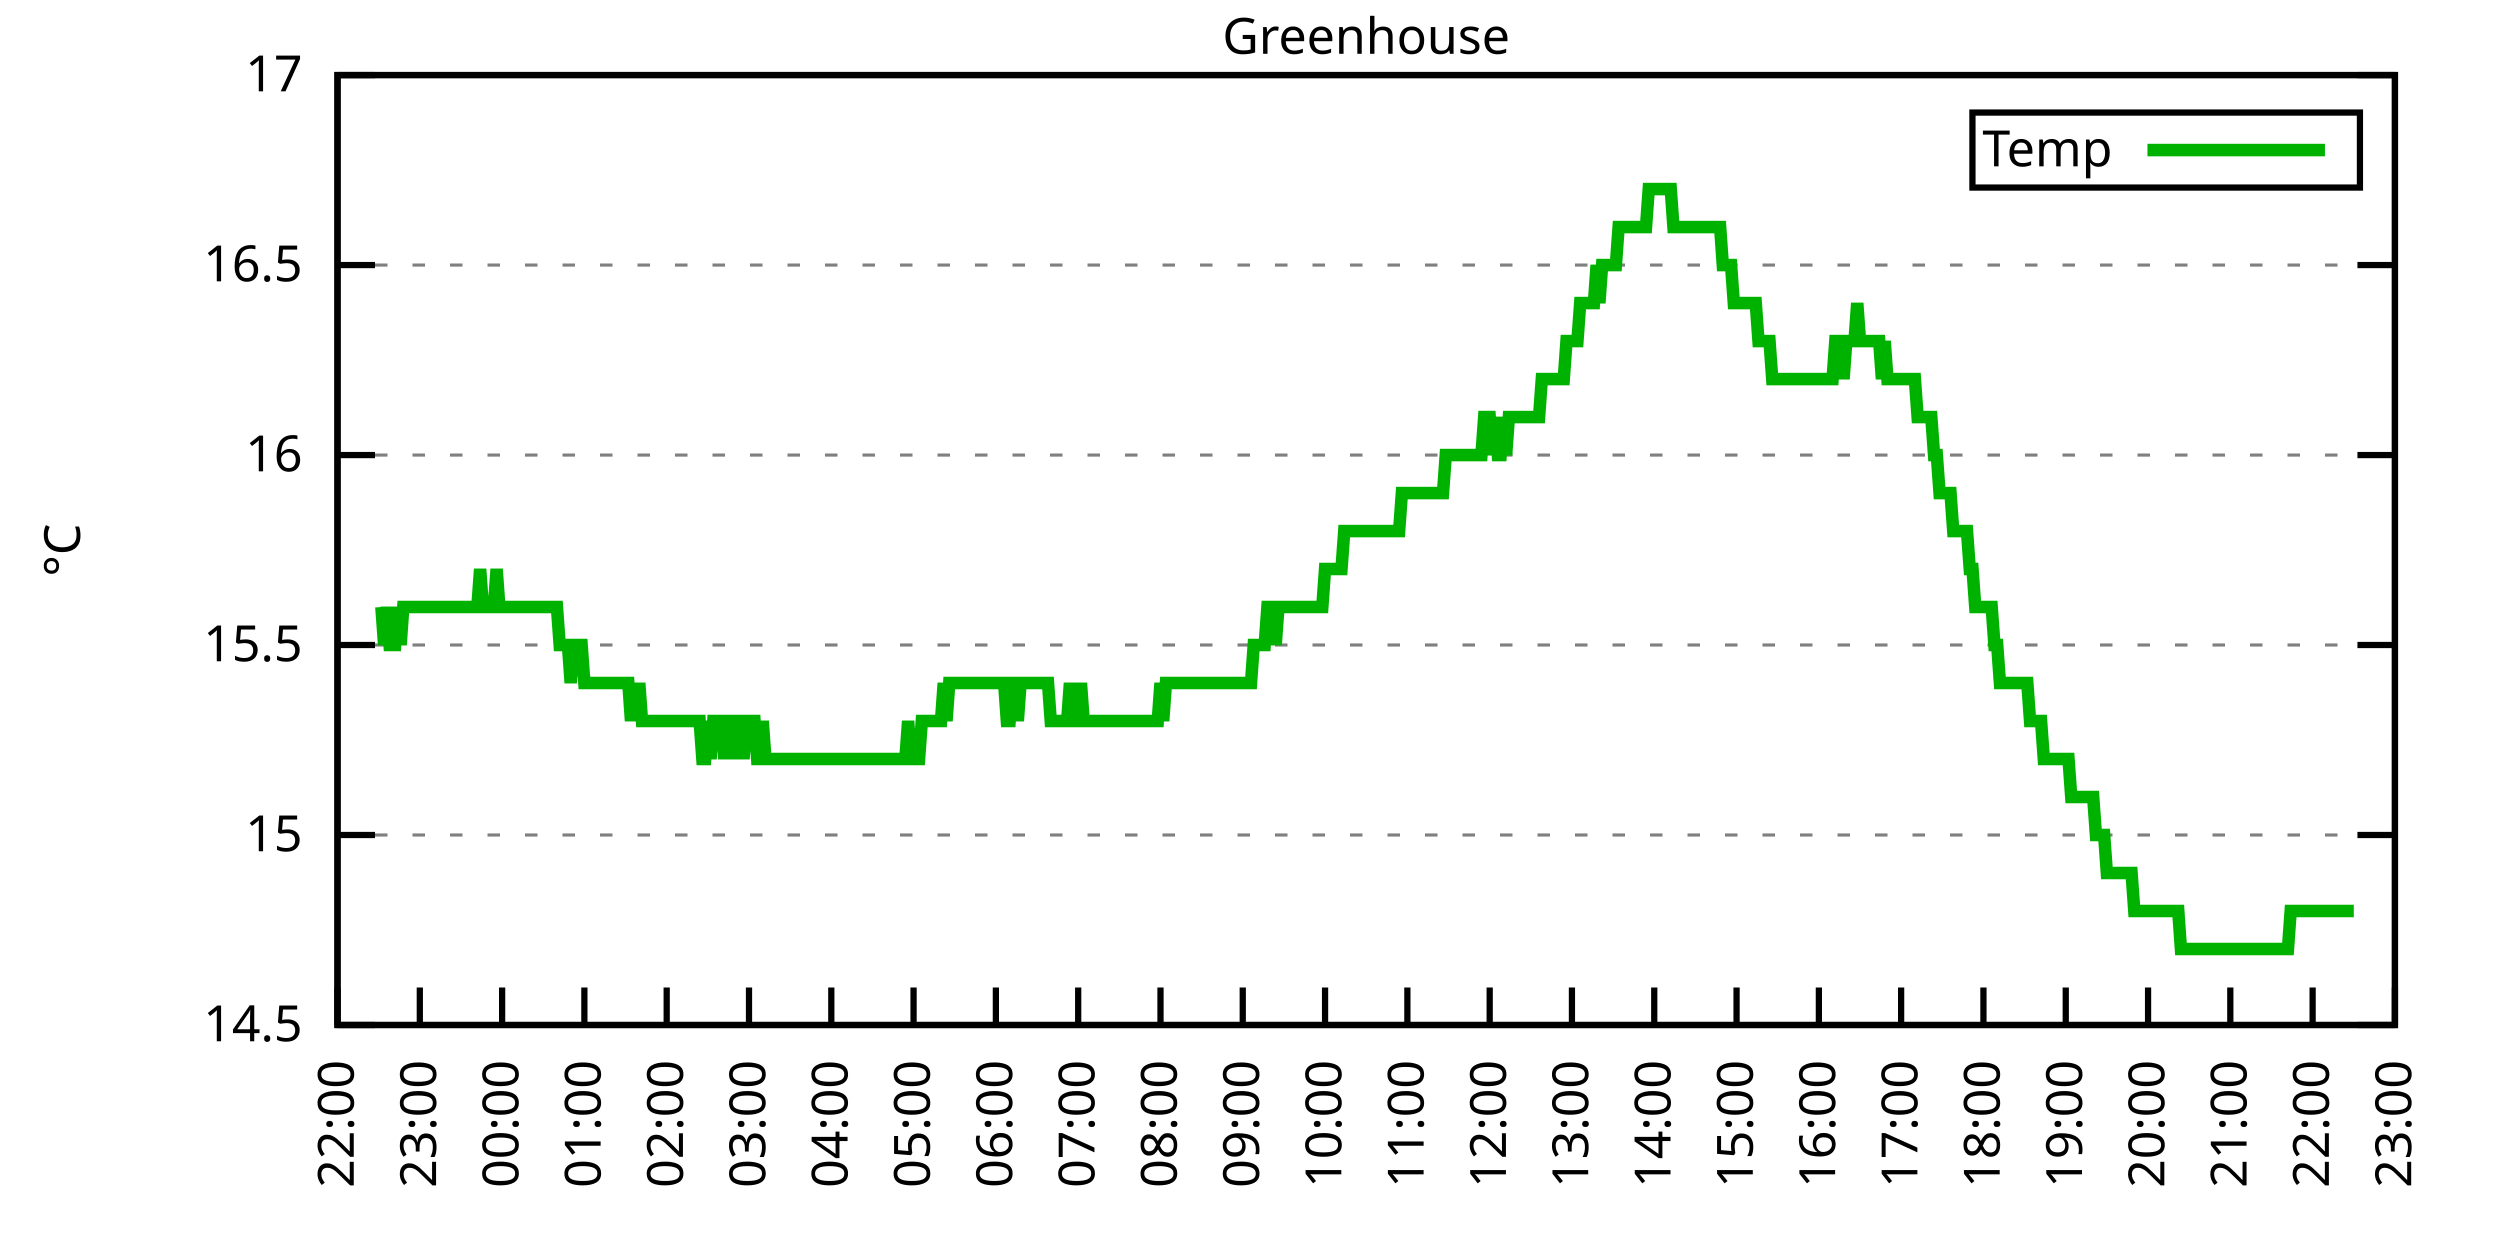
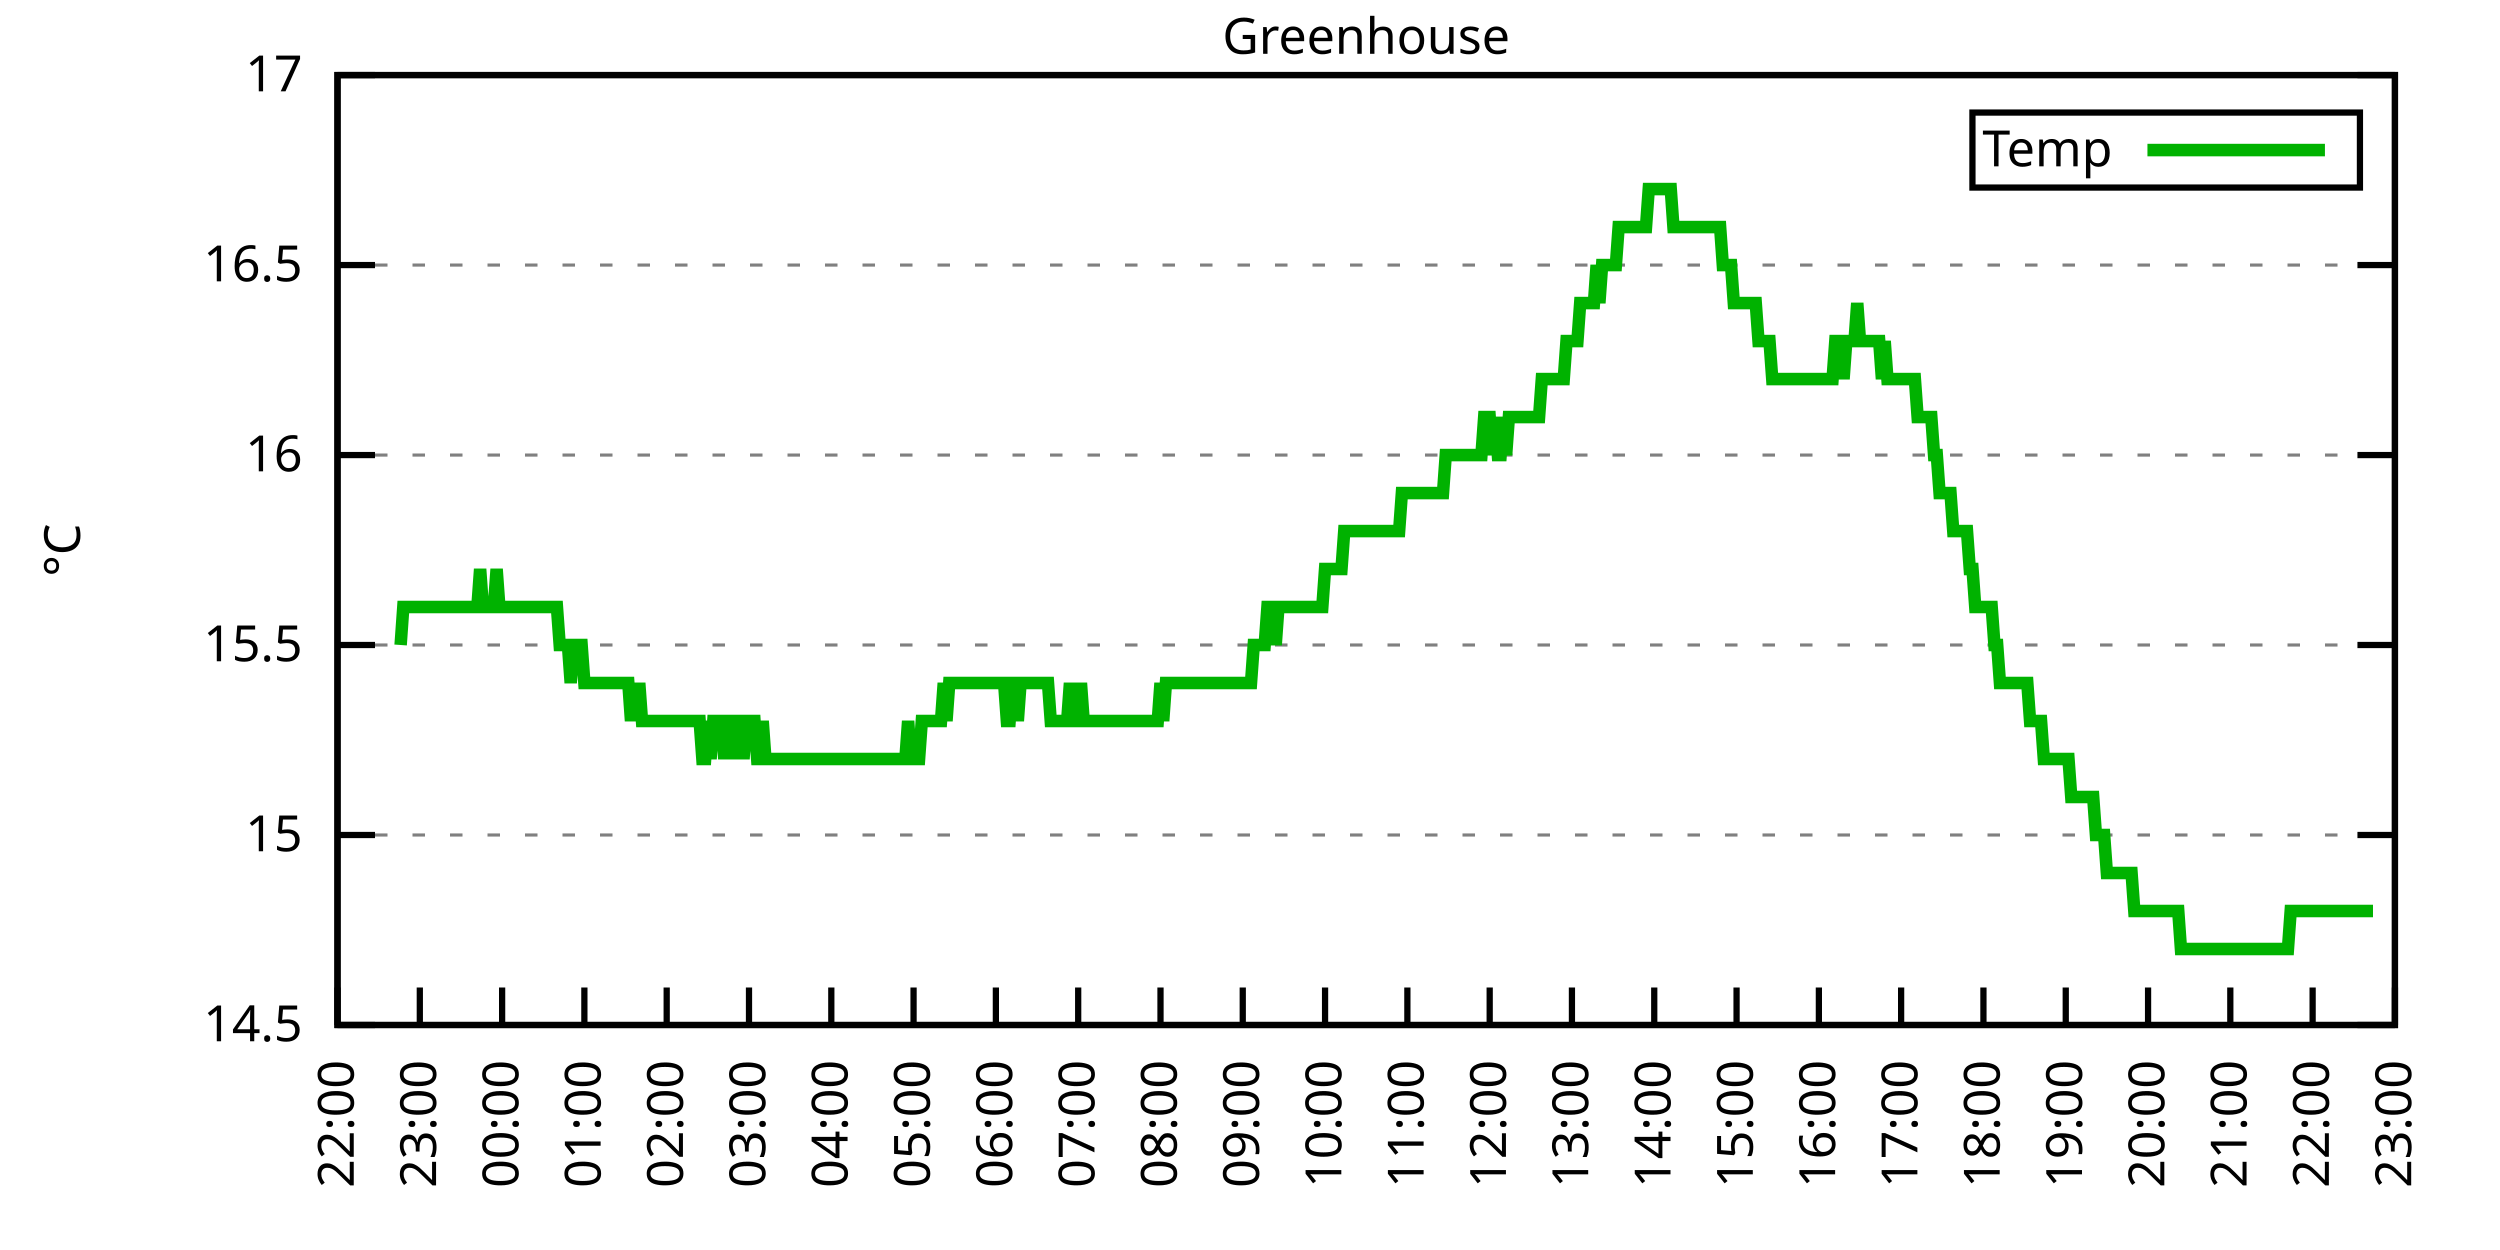
<svg xmlns="http://www.w3.org/2000/svg" xmlns:xlink="http://www.w3.org/1999/xlink" width="400" height="200" viewBox="0 0 400 200">
  <g id="gnuplot_canvas">
    <rect x="0" y="0" width="400" height="200" fill="none" />
    <defs>
      <circle id="gpDot" r="0.5" stroke-width="0.5" stroke="currentColor" />
      <path id="gpPt0" stroke-width="0.333" stroke="currentColor" d="M-1,0 h2 M0,-1 v2" />
      <path id="gpPt1" stroke-width="0.333" stroke="currentColor" d="M-1,-1 L1,1 M1,-1 L-1,1" />
      <path id="gpPt2" stroke-width="0.333" stroke="currentColor" d="M-1,0 L1,0 M0,-1 L0,1 M-1,-1 L1,1 M-1,1 L1,-1" />
      <rect id="gpPt3" stroke-width="0.333" stroke="currentColor" x="-1" y="-1" width="2" height="2" />
      <rect id="gpPt4" stroke-width="0.333" stroke="currentColor" fill="currentColor" x="-1" y="-1" width="2" height="2" />
      <circle id="gpPt5" stroke-width="0.333" stroke="currentColor" cx="0" cy="0" r="1" />
      <use xlink:href="#gpPt5" id="gpPt6" fill="currentColor" stroke="none" />
      <path id="gpPt7" stroke-width="0.333" stroke="currentColor" d="M0,-1.33 L-1.33,0.67 L1.33,0.67 z" />
      <use xlink:href="#gpPt7" id="gpPt8" fill="currentColor" stroke="none" />
      <use xlink:href="#gpPt7" id="gpPt9" stroke="currentColor" transform="rotate(180)" />
      <use xlink:href="#gpPt9" id="gpPt10" fill="currentColor" stroke="none" />
      <use xlink:href="#gpPt3" id="gpPt11" stroke="currentColor" transform="rotate(45)" />
      <use xlink:href="#gpPt11" id="gpPt12" fill="currentColor" stroke="none" />
      <path id="gpPt13" stroke-width="0.333" stroke="currentColor" d="M0,1.330 L1.265,0.411 L0.782,-1.067 L-0.782,-1.076 L-1.265,0.411 z" />
      <use xlink:href="#gpPt13" id="gpPt14" fill="currentColor" stroke="none" />
      <filter id="textbox" filterUnits="objectBoundingBox" x="0" y="0" height="1" width="1">
        <feFlood flood-color="white" flood-opacity="1" result="bgnd" />
        <feComposite in="SourceGraphic" in2="bgnd" operator="atop" />
      </filter>
      <filter id="greybox" filterUnits="objectBoundingBox" x="0" y="0" height="1" width="1">
        <feFlood flood-color="lightgrey" flood-opacity="1" result="grey" />
        <feComposite in="SourceGraphic" in2="grey" operator="atop" />
      </filter>
    </defs>
    <g fill="none" color="white" stroke="currentColor" stroke-width="1.00" stroke-linecap="butt" stroke-linejoin="miter">
</g>
    <g fill="none" color="black" stroke="currentColor" stroke-width="1.00" stroke-linecap="butt" stroke-linejoin="miter">
      <g stroke="none" shape-rendering="crispEdges">
        <polygon fill="rgb(255, 255, 255)" points="54.00,164.00 383.18,164.00 383.18,12.02 54.00,12.02 " />
      </g>
    </g>
    <g fill="none" color="black" stroke="currentColor" stroke-width="1.00" stroke-linecap="butt" stroke-linejoin="miter">
</g>
    <g fill="none" color="black" stroke="black" stroke-width="0.50" stroke-linecap="butt" stroke-linejoin="miter">
</g>
    <g fill="none" color="gray" stroke="currentColor" stroke-width="0.50" stroke-linecap="butt" stroke-linejoin="miter">
      <path stroke="gray" stroke-dasharray="2,4" class="gridline" d="M54.00,164.00 L383.19,164.00  " />
    </g>
    <g fill="none" color="gray" stroke="gray" stroke-width="1.00" stroke-linecap="butt" stroke-linejoin="miter">
</g>
    <g fill="none" color="black" stroke="currentColor" stroke-width="1.00" stroke-linecap="butt" stroke-linejoin="miter">
      <path stroke="black" d="M54.00,164.00 L60.00,164.00 M383.19,164.00 L377.19,164.00  " />
      <g transform="translate(48.40,166.60)" stroke="none" fill="black" font-family="Sans" font-size="8.00" text-anchor="end">
        <text>
          <tspan font-family="Sans"> 14.5</tspan>
        </text>
      </g>
    </g>
    <g fill="none" color="black" stroke="currentColor" stroke-width="1.00" stroke-linecap="butt" stroke-linejoin="miter">
</g>
    <g fill="none" color="black" stroke="black" stroke-width="0.50" stroke-linecap="butt" stroke-linejoin="miter">
</g>
    <g fill="none" color="gray" stroke="currentColor" stroke-width="0.50" stroke-linecap="butt" stroke-linejoin="miter">
      <path stroke="gray" stroke-dasharray="2,4" class="gridline" d="M54.00,133.60 L383.19,133.60  " />
    </g>
    <g fill="none" color="gray" stroke="gray" stroke-width="1.00" stroke-linecap="butt" stroke-linejoin="miter">
</g>
    <g fill="none" color="black" stroke="currentColor" stroke-width="1.00" stroke-linecap="butt" stroke-linejoin="miter">
      <path stroke="black" d="M54.00,133.60 L60.00,133.60 M383.19,133.60 L377.19,133.60  " />
      <g transform="translate(48.40,136.20)" stroke="none" fill="black" font-family="Sans" font-size="8.00" text-anchor="end">
        <text>
          <tspan font-family="Sans"> 15</tspan>
        </text>
      </g>
    </g>
    <g fill="none" color="black" stroke="currentColor" stroke-width="1.00" stroke-linecap="butt" stroke-linejoin="miter">
</g>
    <g fill="none" color="black" stroke="black" stroke-width="0.50" stroke-linecap="butt" stroke-linejoin="miter">
</g>
    <g fill="none" color="gray" stroke="currentColor" stroke-width="0.50" stroke-linecap="butt" stroke-linejoin="miter">
      <path stroke="gray" stroke-dasharray="2,4" class="gridline" d="M54.00,103.20 L383.19,103.20  " />
    </g>
    <g fill="none" color="gray" stroke="gray" stroke-width="1.00" stroke-linecap="butt" stroke-linejoin="miter">
</g>
    <g fill="none" color="black" stroke="currentColor" stroke-width="1.00" stroke-linecap="butt" stroke-linejoin="miter">
      <path stroke="black" d="M54.00,103.20 L60.00,103.20 M383.19,103.20 L377.19,103.20  " />
      <g transform="translate(48.40,105.80)" stroke="none" fill="black" font-family="Sans" font-size="8.00" text-anchor="end">
        <text>
          <tspan font-family="Sans"> 15.5</tspan>
        </text>
      </g>
    </g>
    <g fill="none" color="black" stroke="currentColor" stroke-width="1.00" stroke-linecap="butt" stroke-linejoin="miter">
</g>
    <g fill="none" color="black" stroke="black" stroke-width="0.50" stroke-linecap="butt" stroke-linejoin="miter">
</g>
    <g fill="none" color="gray" stroke="currentColor" stroke-width="0.50" stroke-linecap="butt" stroke-linejoin="miter">
      <path stroke="gray" stroke-dasharray="2,4" class="gridline" d="M54.00,72.81 L383.19,72.81  " />
    </g>
    <g fill="none" color="gray" stroke="gray" stroke-width="1.00" stroke-linecap="butt" stroke-linejoin="miter">
</g>
    <g fill="none" color="black" stroke="currentColor" stroke-width="1.00" stroke-linecap="butt" stroke-linejoin="miter">
      <path stroke="black" d="M54.00,72.81 L60.00,72.81 M383.19,72.81 L377.19,72.81  " />
      <g transform="translate(48.40,75.41)" stroke="none" fill="black" font-family="Sans" font-size="8.00" text-anchor="end">
        <text>
          <tspan font-family="Sans"> 16</tspan>
        </text>
      </g>
    </g>
    <g fill="none" color="black" stroke="currentColor" stroke-width="1.00" stroke-linecap="butt" stroke-linejoin="miter">
</g>
    <g fill="none" color="black" stroke="black" stroke-width="0.50" stroke-linecap="butt" stroke-linejoin="miter">
</g>
    <g fill="none" color="gray" stroke="currentColor" stroke-width="0.50" stroke-linecap="butt" stroke-linejoin="miter">
      <path stroke="gray" stroke-dasharray="2,4" class="gridline" d="M54.00,42.41 L383.19,42.41  " />
    </g>
    <g fill="none" color="gray" stroke="gray" stroke-width="1.00" stroke-linecap="butt" stroke-linejoin="miter">
</g>
    <g fill="none" color="black" stroke="currentColor" stroke-width="1.00" stroke-linecap="butt" stroke-linejoin="miter">
      <path stroke="black" d="M54.00,42.41 L60.00,42.41 M383.19,42.41 L377.19,42.41  " />
      <g transform="translate(48.40,45.01)" stroke="none" fill="black" font-family="Sans" font-size="8.00" text-anchor="end">
        <text>
          <tspan font-family="Sans"> 16.5</tspan>
        </text>
      </g>
    </g>
    <g fill="none" color="black" stroke="currentColor" stroke-width="1.00" stroke-linecap="butt" stroke-linejoin="miter">
</g>
    <g fill="none" color="black" stroke="black" stroke-width="0.50" stroke-linecap="butt" stroke-linejoin="miter">
</g>
    <g fill="none" color="gray" stroke="currentColor" stroke-width="0.50" stroke-linecap="butt" stroke-linejoin="miter">
      <path stroke="gray" stroke-dasharray="2,4" class="gridline" d="M54.00,12.01 L383.19,12.01  " />
    </g>
    <g fill="none" color="gray" stroke="gray" stroke-width="1.00" stroke-linecap="butt" stroke-linejoin="miter">
</g>
    <g fill="none" color="black" stroke="currentColor" stroke-width="1.00" stroke-linecap="butt" stroke-linejoin="miter">
      <path stroke="black" d="M54.00,12.01 L60.00,12.01 M383.19,12.01 L377.19,12.01  " />
      <g transform="translate(48.40,14.61)" stroke="none" fill="black" font-family="Sans" font-size="8.00" text-anchor="end">
        <text>
          <tspan font-family="Sans"> 17</tspan>
        </text>
      </g>
    </g>
    <g fill="none" color="black" stroke="currentColor" stroke-width="1.00" stroke-linecap="butt" stroke-linejoin="miter">
      <path stroke="black" d="M54.00,164.00 L54.00,158.00  " />
      <g transform="translate(56.60,169.60) rotate(270.00)" stroke="none" fill="black" font-family="Sans" font-size="8.00" text-anchor="end">
        <text>
          <tspan font-family="Sans">22:00</tspan>
        </text>
      </g>
    </g>
    <g fill="none" color="black" stroke="currentColor" stroke-width="1.00" stroke-linecap="butt" stroke-linejoin="miter">
      <path stroke="black" d="M67.17,164.00 L67.17,158.00  " />
      <g transform="translate(69.77,169.60) rotate(270.00)" stroke="none" fill="black" font-family="Sans" font-size="8.00" text-anchor="end">
        <text>
          <tspan font-family="Sans">23:00</tspan>
        </text>
      </g>
    </g>
    <g fill="none" color="black" stroke="currentColor" stroke-width="1.00" stroke-linecap="butt" stroke-linejoin="miter">
      <path stroke="black" d="M80.34,164.00 L80.34,158.00  " />
      <g transform="translate(82.94,169.60) rotate(270.00)" stroke="none" fill="black" font-family="Sans" font-size="8.00" text-anchor="end">
        <text>
          <tspan font-family="Sans">00:00</tspan>
        </text>
      </g>
    </g>
    <g fill="none" color="black" stroke="currentColor" stroke-width="1.00" stroke-linecap="butt" stroke-linejoin="miter">
      <path stroke="black" d="M93.50,164.00 L93.50,158.00  " />
      <g transform="translate(96.10,169.60) rotate(270.00)" stroke="none" fill="black" font-family="Sans" font-size="8.00" text-anchor="end">
        <text>
          <tspan font-family="Sans">01:00</tspan>
        </text>
      </g>
    </g>
    <g fill="none" color="black" stroke="currentColor" stroke-width="1.00" stroke-linecap="butt" stroke-linejoin="miter">
      <path stroke="black" d="M106.67,164.00 L106.67,158.00  " />
      <g transform="translate(109.27,169.60) rotate(270.00)" stroke="none" fill="black" font-family="Sans" font-size="8.00" text-anchor="end">
        <text>
          <tspan font-family="Sans">02:00</tspan>
        </text>
      </g>
    </g>
    <g fill="none" color="black" stroke="currentColor" stroke-width="1.00" stroke-linecap="butt" stroke-linejoin="miter">
      <path stroke="black" d="M119.84,164.00 L119.84,158.00  " />
      <g transform="translate(122.44,169.60) rotate(270.00)" stroke="none" fill="black" font-family="Sans" font-size="8.00" text-anchor="end">
        <text>
          <tspan font-family="Sans">03:00</tspan>
        </text>
      </g>
    </g>
    <g fill="none" color="black" stroke="currentColor" stroke-width="1.00" stroke-linecap="butt" stroke-linejoin="miter">
      <path stroke="black" d="M133.01,164.00 L133.01,158.00  " />
      <g transform="translate(135.61,169.60) rotate(270.00)" stroke="none" fill="black" font-family="Sans" font-size="8.00" text-anchor="end">
        <text>
          <tspan font-family="Sans">04:00</tspan>
        </text>
      </g>
    </g>
    <g fill="none" color="black" stroke="currentColor" stroke-width="1.00" stroke-linecap="butt" stroke-linejoin="miter">
      <path stroke="black" d="M146.17,164.00 L146.17,158.00  " />
      <g transform="translate(148.77,169.60) rotate(270.00)" stroke="none" fill="black" font-family="Sans" font-size="8.00" text-anchor="end">
        <text>
          <tspan font-family="Sans">05:00</tspan>
        </text>
      </g>
    </g>
    <g fill="none" color="black" stroke="currentColor" stroke-width="1.00" stroke-linecap="butt" stroke-linejoin="miter">
      <path stroke="black" d="M159.34,164.00 L159.34,158.00  " />
      <g transform="translate(161.94,169.60) rotate(270.00)" stroke="none" fill="black" font-family="Sans" font-size="8.00" text-anchor="end">
        <text>
          <tspan font-family="Sans">06:00</tspan>
        </text>
      </g>
    </g>
    <g fill="none" color="black" stroke="currentColor" stroke-width="1.00" stroke-linecap="butt" stroke-linejoin="miter">
      <path stroke="black" d="M172.51,164.00 L172.51,158.00  " />
      <g transform="translate(175.11,169.60) rotate(270.00)" stroke="none" fill="black" font-family="Sans" font-size="8.00" text-anchor="end">
        <text>
          <tspan font-family="Sans">07:00</tspan>
        </text>
      </g>
    </g>
    <g fill="none" color="black" stroke="currentColor" stroke-width="1.00" stroke-linecap="butt" stroke-linejoin="miter">
      <path stroke="black" d="M185.68,164.00 L185.68,158.00  " />
      <g transform="translate(188.28,169.60) rotate(270.00)" stroke="none" fill="black" font-family="Sans" font-size="8.00" text-anchor="end">
        <text>
          <tspan font-family="Sans">08:00</tspan>
        </text>
      </g>
    </g>
    <g fill="none" color="black" stroke="currentColor" stroke-width="1.00" stroke-linecap="butt" stroke-linejoin="miter">
      <path stroke="black" d="M198.84,164.00 L198.84,158.00  " />
      <g transform="translate(201.44,169.60) rotate(270.00)" stroke="none" fill="black" font-family="Sans" font-size="8.00" text-anchor="end">
        <text>
          <tspan font-family="Sans">09:00</tspan>
        </text>
      </g>
    </g>
    <g fill="none" color="black" stroke="currentColor" stroke-width="1.00" stroke-linecap="butt" stroke-linejoin="miter">
      <path stroke="black" d="M212.01,164.00 L212.01,158.00  " />
      <g transform="translate(214.61,169.60) rotate(270.00)" stroke="none" fill="black" font-family="Sans" font-size="8.00" text-anchor="end">
        <text>
          <tspan font-family="Sans">10:00</tspan>
        </text>
      </g>
    </g>
    <g fill="none" color="black" stroke="currentColor" stroke-width="1.00" stroke-linecap="butt" stroke-linejoin="miter">
      <path stroke="black" d="M225.18,164.00 L225.18,158.00  " />
      <g transform="translate(227.78,169.60) rotate(270.00)" stroke="none" fill="black" font-family="Sans" font-size="8.00" text-anchor="end">
        <text>
          <tspan font-family="Sans">11:00</tspan>
        </text>
      </g>
    </g>
    <g fill="none" color="black" stroke="currentColor" stroke-width="1.00" stroke-linecap="butt" stroke-linejoin="miter">
      <path stroke="black" d="M238.35,164.00 L238.35,158.00  " />
      <g transform="translate(240.95,169.60) rotate(270.00)" stroke="none" fill="black" font-family="Sans" font-size="8.00" text-anchor="end">
        <text>
          <tspan font-family="Sans">12:00</tspan>
        </text>
      </g>
    </g>
    <g fill="none" color="black" stroke="currentColor" stroke-width="1.00" stroke-linecap="butt" stroke-linejoin="miter">
      <path stroke="black" d="M251.51,164.00 L251.51,158.00  " />
      <g transform="translate(254.11,169.60) rotate(270.00)" stroke="none" fill="black" font-family="Sans" font-size="8.00" text-anchor="end">
        <text>
          <tspan font-family="Sans">13:00</tspan>
        </text>
      </g>
    </g>
    <g fill="none" color="black" stroke="currentColor" stroke-width="1.00" stroke-linecap="butt" stroke-linejoin="miter">
      <path stroke="black" d="M264.68,164.00 L264.68,158.00  " />
      <g transform="translate(267.28,169.60) rotate(270.00)" stroke="none" fill="black" font-family="Sans" font-size="8.00" text-anchor="end">
        <text>
          <tspan font-family="Sans">14:00</tspan>
        </text>
      </g>
    </g>
    <g fill="none" color="black" stroke="currentColor" stroke-width="1.00" stroke-linecap="butt" stroke-linejoin="miter">
      <path stroke="black" d="M277.85,164.00 L277.85,158.00  " />
      <g transform="translate(280.45,169.60) rotate(270.00)" stroke="none" fill="black" font-family="Sans" font-size="8.00" text-anchor="end">
        <text>
          <tspan font-family="Sans">15:00</tspan>
        </text>
      </g>
    </g>
    <g fill="none" color="black" stroke="currentColor" stroke-width="1.00" stroke-linecap="butt" stroke-linejoin="miter">
      <path stroke="black" d="M291.02,164.00 L291.02,158.00  " />
      <g transform="translate(293.62,169.60) rotate(270.00)" stroke="none" fill="black" font-family="Sans" font-size="8.00" text-anchor="end">
        <text>
          <tspan font-family="Sans">16:00</tspan>
        </text>
      </g>
    </g>
    <g fill="none" color="black" stroke="currentColor" stroke-width="1.00" stroke-linecap="butt" stroke-linejoin="miter">
      <path stroke="black" d="M304.18,164.00 L304.18,158.00  " />
      <g transform="translate(306.78,169.60) rotate(270.00)" stroke="none" fill="black" font-family="Sans" font-size="8.00" text-anchor="end">
        <text>
          <tspan font-family="Sans">17:00</tspan>
        </text>
      </g>
    </g>
    <g fill="none" color="black" stroke="currentColor" stroke-width="1.00" stroke-linecap="butt" stroke-linejoin="miter">
      <path stroke="black" d="M317.35,164.00 L317.35,158.00  " />
      <g transform="translate(319.95,169.60) rotate(270.00)" stroke="none" fill="black" font-family="Sans" font-size="8.00" text-anchor="end">
        <text>
          <tspan font-family="Sans">18:00</tspan>
        </text>
      </g>
    </g>
    <g fill="none" color="black" stroke="currentColor" stroke-width="1.00" stroke-linecap="butt" stroke-linejoin="miter">
      <path stroke="black" d="M330.52,164.00 L330.52,158.00  " />
      <g transform="translate(333.12,169.60) rotate(270.00)" stroke="none" fill="black" font-family="Sans" font-size="8.00" text-anchor="end">
        <text>
          <tspan font-family="Sans">19:00</tspan>
        </text>
      </g>
    </g>
    <g fill="none" color="black" stroke="currentColor" stroke-width="1.00" stroke-linecap="butt" stroke-linejoin="miter">
      <path stroke="black" d="M343.69,164.00 L343.69,158.00  " />
      <g transform="translate(346.29,169.60) rotate(270.00)" stroke="none" fill="black" font-family="Sans" font-size="8.00" text-anchor="end">
        <text>
          <tspan font-family="Sans">20:00</tspan>
        </text>
      </g>
    </g>
    <g fill="none" color="black" stroke="currentColor" stroke-width="1.00" stroke-linecap="butt" stroke-linejoin="miter">
      <path stroke="black" d="M356.85,164.00 L356.85,158.00  " />
      <g transform="translate(359.45,169.60) rotate(270.00)" stroke="none" fill="black" font-family="Sans" font-size="8.00" text-anchor="end">
        <text>
          <tspan font-family="Sans">21:00</tspan>
        </text>
      </g>
    </g>
    <g fill="none" color="black" stroke="currentColor" stroke-width="1.00" stroke-linecap="butt" stroke-linejoin="miter">
      <path stroke="black" d="M370.02,164.00 L370.02,158.00  " />
      <g transform="translate(372.62,169.60) rotate(270.00)" stroke="none" fill="black" font-family="Sans" font-size="8.00" text-anchor="end">
        <text>
          <tspan font-family="Sans">22:00</tspan>
        </text>
      </g>
    </g>
    <g fill="none" color="black" stroke="currentColor" stroke-width="1.00" stroke-linecap="butt" stroke-linejoin="miter">
      <path stroke="black" d="M383.19,164.00 L383.19,158.00  " />
      <g transform="translate(385.79,169.60) rotate(270.00)" stroke="none" fill="black" font-family="Sans" font-size="8.00" text-anchor="end">
        <text>
          <tspan font-family="Sans">23:00</tspan>
        </text>
      </g>
    </g>
    <g fill="none" color="black" stroke="currentColor" stroke-width="1.00" stroke-linecap="butt" stroke-linejoin="miter">
</g>
    <g fill="none" color="black" stroke="currentColor" stroke-width="1.00" stroke-linecap="butt" stroke-linejoin="miter">
      <path stroke="black" d="M54.00,12.01 L54.00,164.00 L383.19,164.00 L383.19,12.01 L54.00,12.01 Z  " />
    </g>
    <g fill="none" color="black" stroke="currentColor" stroke-width="1.00" stroke-linecap="butt" stroke-linejoin="miter">
</g>
    <g fill="none" color="black" stroke="currentColor" stroke-width="1.00" stroke-linecap="butt" stroke-linejoin="miter">
      <path stroke="black" d="M315.59,30.01 L315.59,18.01 L377.59,18.01 L377.59,30.01 L315.59,30.01 Z  " />
    </g>
    <g id="Greenhouse_plot_1">
      <g fill="none" color="white" stroke="black" stroke-width="2.00" stroke-linecap="butt" stroke-linejoin="miter">
</g>
      <g fill="none" color="black" stroke="currentColor" stroke-width="2.00" stroke-linecap="butt" stroke-linejoin="miter">
        <g transform="translate(337.99,26.61)" stroke="none" fill="black" font-family="Sans" font-size="8.00" text-anchor="end">
          <text>
            <tspan font-family="Sans">Temp</tspan>
          </text>
        </g>
      </g>
      <g fill="none" color="black" stroke="currentColor" stroke-width="2.00" stroke-linecap="butt" stroke-linejoin="miter">
-         <path stroke="rgb(  0, 178,   0)" d="M343.59,24.01 L371.99,24.01 M61.02,97.12 L61.46,103.20 L61.90,97.12 L62.34,103.20 L62.78,103.20 L63.22,103.20   L63.66,97.12 L64.10,103.20 L64.53,97.12 L64.97,97.12 L65.41,97.12 L65.85,97.12 L66.29,97.12 L66.73,97.12   L67.17,97.12 L67.61,97.12 L68.05,97.12 L68.48,97.12 L68.92,97.12 L69.36,97.12 L69.80,97.12 L70.24,97.12   L70.68,97.12 L71.12,97.12 L71.56,97.12 L72.00,97.12 L72.43,97.12 L72.87,97.12 L73.31,97.12 L73.75,97.12   L74.19,97.12 L74.63,97.12 L75.07,97.12 L75.51,97.12 L75.95,97.12 L76.38,97.12 L76.82,91.04 L77.26,97.12   L77.70,97.12 L78.14,97.12 L78.58,97.12 L79.02,97.12 L79.46,91.04 L79.90,97.12 L80.34,97.12 L80.77,97.12   L81.21,97.12 L81.65,97.12 L82.09,97.12 L82.53,97.12 L82.97,97.12 L83.41,97.12 L83.85,97.12 L84.29,97.12   L84.72,97.12 L85.16,97.12 L85.60,97.12 L86.04,97.12 L86.48,97.12 L86.92,97.12 L87.36,97.12 L87.80,97.12   L88.24,97.12 L88.67,97.12 L89.11,97.12 L89.55,103.20 L89.99,103.20 L90.43,103.20 L90.87,103.20 L91.31,109.28   L91.75,103.20 L92.19,103.20 L92.62,103.20 L93.06,103.20 L93.50,109.28 L93.94,109.28 L94.38,109.28 L94.82,109.28   L95.26,109.28 L95.70,109.28 L96.14,109.28 L96.58,109.28 L97.01,109.28 L97.45,109.28 L97.89,109.28 L98.33,109.28   L98.77,109.28 L99.21,109.28 L99.65,109.28 L100.09,109.28 L100.53,109.28 L100.96,115.36 L101.40,109.28 L101.84,115.36   L102.28,109.28 L102.72,115.36 L103.16,115.36 L103.60,115.36 L104.04,115.36 L104.48,115.36 L104.91,115.36 L105.35,115.36   L105.79,115.36 L106.23,115.36 L106.67,115.36 L107.11,115.36 L107.55,115.36 L107.99,115.36 L108.43,115.36 L108.87,115.36   L109.30,115.36 L109.74,115.36 L110.18,115.36 L110.62,115.36 L111.06,115.36 L111.50,115.36 L111.94,115.36 L112.38,121.44   L112.82,121.44 L113.25,115.36 L113.69,121.44 L114.13,115.36 L114.57,115.36 L115.01,115.36 L115.45,115.36 L115.89,121.44   L116.33,115.36 L116.77,121.44 L117.20,115.36 L117.64,115.36 L118.08,121.44 L118.52,115.36 L118.96,121.44 L119.40,115.36   L119.84,115.36 L120.28,115.36 L120.72,115.36 L121.15,121.44 L121.59,121.44 L122.03,115.36 L122.47,121.44 L122.91,121.44   L123.35,121.44 L123.79,121.44 L124.23,121.44 L124.67,121.44 L125.11,121.44 L125.54,121.44 L125.98,121.44 L126.42,121.44   L126.86,121.44 L127.30,121.44 L127.74,121.44 L128.18,121.44 L128.62,121.44 L129.06,121.44 L129.49,121.44 L129.93,121.44   L130.37,121.44 L130.81,121.44 L131.25,121.44 L131.69,121.44 L132.13,121.44 L132.57,121.44 L133.01,121.44 L133.44,121.44   L133.88,121.44 L134.32,121.44 L134.76,121.44 L135.20,121.44 L135.64,121.44 L136.08,121.44 L136.52,121.44 L136.96,121.44   L137.39,121.44 L137.83,121.44 L138.27,121.44 L138.71,121.44 L139.15,121.44 L139.59,121.44 L140.03,121.44 L140.47,121.44   L140.91,121.44 L141.35,121.44 L141.78,121.44 L142.22,121.44 L142.66,121.44 L143.10,121.44 L143.54,121.44 L143.98,121.44   L144.42,121.44 L144.86,121.44 L145.30,115.36 L145.73,121.44 L146.17,121.44 L146.61,121.44 L147.05,121.44 L147.49,115.36   L147.93,115.36 L148.37,115.36 L148.81,115.36 L149.25,115.36 L149.68,115.36 L150.12,115.36 L150.56,115.36 L151.00,109.28   L151.44,115.36 L151.88,109.28 L152.32,109.28 L152.76,109.28 L153.20,109.28 L153.63,109.28 L154.07,109.28 L154.51,109.28   L154.95,109.28 L155.39,109.28 L155.83,109.28 L156.27,109.28 L156.71,109.28 L157.15,109.28 L157.59,109.28 L158.02,109.28   L158.46,109.28 L158.90,109.28 L159.34,109.28 L159.78,109.28 L160.22,109.28 L160.66,109.28 L161.10,115.36 L161.54,115.36   L161.97,109.28 L162.41,109.28 L162.85,115.36 L163.29,109.28 L163.73,109.28 L164.17,109.28 L164.61,109.28 L165.05,109.28   L165.49,109.28 L165.92,109.28 L166.36,109.28 L166.80,109.28 L167.24,109.28 L167.68,109.28 L168.12,115.36 L168.56,115.36   L169.00,115.36 L169.44,115.36 L169.87,115.36 L170.31,115.36 L170.75,115.36 L171.19,109.28 L171.63,115.36 L172.07,115.36   L172.51,115.36 L172.95,109.28 L173.39,115.36 L173.83,115.36 L174.26,115.36 L174.70,115.36 L175.14,115.36 L175.58,115.36   L176.02,115.36 L176.46,115.36 L176.90,115.36 L177.34,115.36 L177.78,115.36 L178.21,115.36 L178.65,115.36 L179.09,115.36   L179.53,115.36 L179.97,115.36 L180.41,115.36 L180.85,115.36 L181.29,115.36 L181.73,115.36 L182.16,115.36 L182.60,115.36   L183.04,115.36 L183.48,115.36 L183.92,115.36 L184.36,115.36 L184.80,115.36 L185.24,115.36 L185.68,109.28 L186.11,115.36   L186.55,109.28 L186.99,109.28 L187.43,109.28 L187.87,109.28 L188.31,109.28 L188.75,109.28 L189.19,109.28 L189.63,109.28   L190.07,109.28 L190.50,109.28 L190.94,109.28 L191.38,109.28 L191.82,109.28 L192.26,109.28 L192.70,109.28 L193.14,109.28   L193.58,109.28 L194.02,109.28 L194.45,109.28 L194.89,109.28 L195.33,109.28 L195.77,109.28 L196.21,109.28 L196.65,109.28   L197.09,109.28 L197.53,109.28 L197.97,109.28 L198.40,109.28 L198.84,109.28 L199.28,109.28 L199.72,109.28 L200.16,109.28   L200.60,103.20 L201.04,103.20 L201.48,103.20 L201.92,103.20 L202.35,103.20 L202.79,97.12 L203.23,97.12 L203.67,97.12   L204.11,103.20 L204.55,97.12 L204.99,97.12 L205.43,97.12 L205.87,97.12 L206.31,97.12 L206.74,97.12 L207.18,97.12   L207.62,97.12 L208.06,97.12 L208.50,97.12 L208.94,97.12 L209.38,97.12 L209.82,97.12 L210.26,97.12 L210.69,97.12   L211.13,97.12 L211.57,97.12 L212.01,91.04 L212.45,91.04 L212.89,91.04 L213.33,91.04 L213.77,91.04 L214.21,91.04   L214.64,91.04 L215.08,84.97 L215.52,84.97 L215.96,84.97 L216.40,84.97 L216.84,84.97 L217.28,84.97 L217.72,84.97   L218.16,84.97 L218.60,84.97 L219.03,84.97 L219.47,84.97 L219.91,84.97 L220.35,84.97 L220.79,84.97 L221.23,84.97   L221.67,84.97 L222.11,84.97 L222.55,84.97 L222.98,84.97 L223.42,84.97 L223.86,84.97 L224.30,78.89 L224.74,78.89   L225.18,78.89 L225.62,78.89 L226.06,78.89 L226.50,78.89 L226.93,78.89 L227.37,78.89 L227.81,78.89 L228.25,78.89   L228.69,78.89 L229.13,78.89 L229.57,78.89 L230.01,78.89 L230.45,78.89 L230.88,78.89 L231.32,72.81 L231.76,72.81   L232.20,72.81 L232.64,72.81 L233.08,72.81 L233.52,72.81 L233.96,72.81 L234.40,72.81 L234.84,72.81 L235.27,72.81   L235.71,72.81 L236.15,72.81 L236.59,72.81 L237.03,72.81 L237.47,66.73 L237.91,66.73 L238.35,66.73 L238.79,72.81   L239.22,66.73 L239.66,72.81 L240.10,72.81 L240.54,66.73 L240.98,72.81 L241.42,66.73 L241.86,66.73 L242.30,66.73   L242.74,66.73 L243.17,66.73 L243.61,66.73 L244.05,66.73 L244.49,66.73 L244.93,66.73 L245.37,66.73 L245.81,66.73   L246.25,66.73 L246.69,60.65 L247.12,60.65 L247.56,60.65 L248.00,60.65 L248.44,60.65 L248.88,60.65 L249.32,60.65   L249.76,60.65 L250.20,60.65 L250.64,54.57 L251.08,54.57 L251.51,54.57 L251.95,54.57 L252.39,54.57 L252.83,48.49   L253.27,48.49 L253.71,48.49 L254.15,48.49 L254.59,48.49 L255.03,48.49 L255.46,42.41 L255.90,48.49 L256.34,42.41   L256.78,42.41 L257.22,42.41 L257.66,42.41 L258.10,42.41 L258.54,42.41 L258.98,36.33 L259.41,36.33 L259.85,36.33   L260.29,36.33 L260.73,36.33 L261.17,36.33 L261.61,36.33 L262.05,36.33 L262.49,36.33 L262.93,36.33 L263.36,36.33   L263.80,30.25 L264.24,30.25 L264.68,30.25 L265.12,30.25 L265.56,30.25 L266.00,30.25 L266.44,30.25 L266.88,30.25   L267.32,30.25 L267.75,36.33 L268.19,36.33 L268.63,36.33 L269.07,36.33 L269.51,36.33 L269.95,36.33 L270.39,36.33   L270.83,36.33 L271.27,36.33 L271.70,36.33 L272.14,36.33 L272.58,36.33 L273.02,36.33 L273.46,36.33 L273.90,36.33   L274.34,36.33 L274.78,36.33 L275.22,36.33 L275.65,42.41 L276.09,42.41 L276.53,42.41 L276.97,42.41 L277.41,48.49   L277.85,48.49 L278.29,48.49 L278.73,48.49 L279.17,48.49 L279.60,48.49 L280.04,48.49 L280.48,48.49 L280.92,48.49   L281.36,54.57 L281.80,54.57 L282.24,54.57 L282.68,54.57 L283.12,54.57 L283.56,60.65 L283.99,60.65 L284.43,60.65   L284.87,60.65 L285.31,60.65 L285.75,60.65 L286.19,60.65 L286.63,60.65 L287.07,60.65 L287.51,60.65 L287.94,60.65   L288.38,60.65 L288.82,60.65 L289.26,60.65 L289.70,60.65 L290.14,60.65 L290.58,60.65 L291.02,60.65 L291.46,60.65   L291.89,60.65 L292.33,60.65 L292.77,60.65 L293.21,60.65 L293.65,54.57 L294.09,54.57 L294.53,54.57 L294.97,60.65   L295.41,54.57 L295.84,54.57 L296.28,54.57 L296.72,54.57 L297.16,48.49 L297.60,54.57 L298.04,54.57 L298.48,54.57   L298.92,54.57 L299.36,54.57 L299.80,54.57 L300.23,54.57 L300.67,54.57 L301.11,60.65 L301.55,54.57 L301.99,60.65   L302.43,60.65 L302.87,60.65 L303.31,60.65 L303.75,60.65 L304.18,60.65 L304.62,60.65 L305.06,60.65 L305.50,60.65   L305.94,60.65 L306.38,60.65 L306.82,66.73 L307.26,66.73 L307.70,66.73 L308.13,66.73 L308.57,66.73 L309.01,66.73   L309.45,72.81 L309.89,72.81 L310.33,78.89 L310.77,78.89 L311.21,78.89 L311.65,78.89 L312.08,78.89 L312.52,84.97   L312.96,84.97 L313.40,84.97 L313.84,84.97 L314.28,84.97 L314.72,84.97 L315.16,91.04 L315.60,91.04 L316.04,97.12   L316.47,97.12 L316.91,97.12 L317.35,97.12 L317.79,97.12 L318.23,97.12 L318.67,97.12 L319.11,103.20 L319.55,103.20   L319.99,109.28 L320.42,109.28 L320.86,109.28 L321.30,109.28 L321.74,109.28 L322.18,109.28 L322.62,109.28 L323.06,109.28   L323.50,109.28 L323.94,109.28 L324.37,109.28 L324.81,115.36 L325.25,115.36 L325.69,115.36 L326.13,115.36 L326.57,115.36   L327.01,121.44 L327.45,121.44 L327.89,121.44 L328.33,121.44 L328.76,121.44 L329.20,121.44 L329.64,121.44 L330.08,121.44   L330.52,121.44 L330.96,121.44 L331.40,127.52 L331.84,127.52 L332.28,127.52 L332.71,127.52 L333.15,127.52 L333.59,127.52   L334.03,127.52 L334.47,127.52 L334.91,127.52 L335.35,133.60 L335.79,133.60 L336.23,133.60 L336.66,133.60 L337.10,139.68   L337.54,139.68 L337.98,139.68 L338.42,139.68 L338.86,139.68 L339.30,139.68 L339.74,139.68 L340.18,139.68 L340.61,139.68   L341.05,139.68 L341.49,145.76 L341.93,145.76 L342.37,145.76 L342.81,145.76 L343.25,145.76 L343.69,145.76 L344.13,145.76   L344.57,145.76 L345.00,145.76 L345.44,145.76 L345.88,145.76 L346.32,145.76 L346.76,145.76 L347.20,145.76 L347.64,145.76   L348.08,145.76 L348.52,145.76 L348.95,151.84 L349.39,151.84 L349.83,151.84 L350.27,151.84 L350.71,151.84 L351.15,151.84   L351.59,151.84 L352.03,151.84 L352.47,151.84 L352.90,151.84 L353.34,151.84 L353.78,151.84 L354.22,151.84 L354.66,151.84   L355.10,151.84 L355.54,151.84 L355.98,151.84 L356.42,151.84 L356.85,151.84 L357.29,151.84 L357.73,151.84 L358.17,151.84   L358.61,151.84 L359.05,151.84 L359.49,151.84 L359.93,151.84 L360.37,151.84 L360.81,151.84 L361.24,151.84 L361.68,151.84   L362.12,151.84 L362.56,151.84 L363.00,151.84 L363.44,151.84 L363.88,151.84 L364.32,151.84 L364.76,151.84 L365.19,151.84   L365.63,151.84 L366.07,151.84 L366.51,145.76 L366.95,145.76 L367.39,145.76 L367.83,145.76 L368.27,145.76 L368.71,145.76   L369.14,145.76 L369.58,145.76 L370.02,145.76 L370.46,145.76 L370.90,145.76 L371.34,145.76 L371.78,145.76 L372.22,145.76   L372.66,145.76 L373.09,145.76 L373.53,145.76 L373.97,145.76 L374.41,145.76 L374.85,145.76 L375.29,145.76 L375.73,145.76   L376.17,145.76 L376.61,145.76  " />
+         <path stroke="rgb(  0, 178,   0)" d="M343.59,24.01 L371.99,24.01 M64.10,103.20 L64.53,97.12 L64.97,97.12 L65.41,97.12 L65.85,97.12 L66.29,97.12   L66.73,97.12 L67.17,97.12 L67.61,97.12 L68.05,97.12 L68.48,97.12 L68.92,97.12 L69.36,97.12 L69.80,97.12   L70.24,97.12 L70.68,97.12 L71.12,97.12 L71.56,97.12 L72.00,97.12 L72.43,97.12 L72.87,97.12 L73.31,97.12   L73.75,97.12 L74.19,97.12 L74.63,97.12 L75.07,97.12 L75.51,97.12 L75.95,97.12 L76.38,97.12 L76.82,91.04   L77.26,97.12 L77.70,97.12 L78.14,97.12 L78.58,97.12 L79.02,97.12 L79.46,91.04 L79.90,97.12 L80.34,97.12   L80.77,97.12 L81.21,97.12 L81.65,97.12 L82.09,97.12 L82.53,97.12 L82.97,97.12 L83.41,97.12 L83.85,97.12   L84.29,97.12 L84.72,97.12 L85.16,97.12 L85.60,97.12 L86.04,97.12 L86.48,97.12 L86.92,97.12 L87.36,97.12   L87.80,97.12 L88.24,97.12 L88.67,97.12 L89.11,97.12 L89.55,103.20 L89.99,103.20 L90.43,103.20 L90.87,103.20   L91.31,109.28 L91.75,103.20 L92.19,103.20 L92.62,103.20 L93.06,103.20 L93.50,109.28 L93.94,109.28 L94.38,109.28   L94.82,109.28 L95.26,109.28 L95.70,109.28 L96.14,109.28 L96.58,109.28 L97.01,109.28 L97.45,109.28 L97.89,109.28   L98.33,109.28 L98.77,109.28 L99.21,109.28 L99.65,109.28 L100.09,109.28 L100.53,109.28 L100.96,115.36 L101.40,109.28   L101.84,115.36 L102.28,109.28 L102.72,115.36 L103.16,115.36 L103.60,115.36 L104.04,115.36 L104.48,115.36 L104.91,115.36   L105.35,115.36 L105.79,115.36 L106.23,115.36 L106.67,115.36 L107.11,115.36 L107.55,115.36 L107.99,115.36 L108.43,115.36   L108.87,115.36 L109.30,115.36 L109.74,115.36 L110.18,115.36 L110.62,115.36 L111.06,115.36 L111.50,115.36 L111.94,115.36   L112.38,121.44 L112.82,121.44 L113.25,115.36 L113.69,121.44 L114.13,115.36 L114.57,115.36 L115.01,115.36 L115.45,115.36   L115.89,121.44 L116.33,115.36 L116.77,121.44 L117.20,115.36 L117.64,115.36 L118.08,121.44 L118.52,115.36 L118.96,121.44   L119.40,115.36 L119.84,115.36 L120.28,115.36 L120.72,115.36 L121.15,121.44 L121.59,121.44 L122.03,115.36 L122.47,121.44   L122.91,121.44 L123.35,121.44 L123.79,121.44 L124.23,121.44 L124.67,121.44 L125.11,121.44 L125.54,121.44 L125.98,121.44   L126.42,121.44 L126.86,121.44 L127.30,121.44 L127.74,121.44 L128.18,121.44 L128.62,121.44 L129.06,121.44 L129.49,121.44   L129.93,121.44 L130.37,121.44 L130.81,121.44 L131.25,121.44 L131.69,121.44 L132.13,121.44 L132.57,121.44 L133.01,121.44   L133.44,121.44 L133.88,121.44 L134.32,121.44 L134.76,121.44 L135.20,121.44 L135.64,121.44 L136.08,121.44 L136.52,121.44   L136.96,121.44 L137.39,121.44 L137.83,121.44 L138.27,121.44 L138.71,121.44 L139.15,121.44 L139.59,121.44 L140.03,121.44   L140.47,121.44 L140.91,121.44 L141.35,121.44 L141.78,121.44 L142.22,121.44 L142.66,121.44 L143.10,121.44 L143.54,121.44   L143.98,121.44 L144.42,121.44 L144.86,121.44 L145.30,115.36 L145.73,121.44 L146.17,121.44 L146.61,121.44 L147.05,121.44   L147.49,115.36 L147.93,115.36 L148.37,115.36 L148.81,115.36 L149.25,115.36 L149.68,115.36 L150.12,115.36 L150.56,115.36   L151.00,109.28 L151.44,115.36 L151.88,109.28 L152.32,109.28 L152.76,109.28 L153.20,109.28 L153.63,109.28 L154.07,109.28   L154.51,109.28 L154.95,109.28 L155.39,109.28 L155.83,109.28 L156.27,109.28 L156.71,109.28 L157.15,109.28 L157.59,109.28   L158.02,109.28 L158.46,109.28 L158.90,109.28 L159.34,109.28 L159.78,109.28 L160.22,109.28 L160.66,109.28 L161.10,115.36   L161.54,115.36 L161.97,109.28 L162.41,109.28 L162.85,115.36 L163.29,109.28 L163.73,109.28 L164.17,109.28 L164.61,109.28   L165.05,109.28 L165.49,109.28 L165.92,109.28 L166.36,109.28 L166.80,109.28 L167.24,109.28 L167.68,109.28 L168.12,115.36   L168.56,115.36 L169.00,115.36 L169.44,115.36 L169.87,115.36 L170.31,115.36 L170.75,115.36 L171.19,109.28 L171.63,115.36   L172.07,115.36 L172.51,115.36 L172.95,109.28 L173.39,115.36 L173.83,115.36 L174.26,115.36 L174.70,115.36 L175.14,115.36   L175.58,115.36 L176.02,115.36 L176.46,115.36 L176.90,115.36 L177.34,115.36 L177.78,115.36 L178.21,115.36 L178.65,115.36   L179.09,115.36 L179.53,115.36 L179.97,115.36 L180.41,115.36 L180.85,115.36 L181.29,115.36 L181.73,115.36 L182.16,115.36   L182.60,115.36 L183.04,115.36 L183.48,115.36 L183.92,115.36 L184.36,115.36 L184.80,115.36 L185.24,115.36 L185.68,109.28   L186.11,115.36 L186.55,109.28 L186.99,109.28 L187.43,109.28 L187.87,109.28 L188.31,109.28 L188.75,109.28 L189.19,109.28   L189.63,109.28 L190.07,109.28 L190.50,109.28 L190.94,109.28 L191.38,109.28 L191.82,109.28 L192.26,109.28 L192.70,109.28   L193.14,109.28 L193.58,109.28 L194.02,109.28 L194.45,109.28 L194.89,109.28 L195.33,109.28 L195.77,109.28 L196.21,109.28   L196.65,109.28 L197.09,109.28 L197.53,109.28 L197.97,109.28 L198.40,109.28 L198.84,109.28 L199.28,109.28 L199.72,109.28   L200.16,109.28 L200.60,103.20 L201.04,103.20 L201.48,103.20 L201.92,103.20 L202.35,103.20 L202.79,97.12 L203.23,97.12   L203.67,97.12 L204.11,103.20 L204.55,97.12 L204.99,97.12 L205.43,97.12 L205.87,97.12 L206.31,97.12 L206.74,97.12   L207.18,97.12 L207.62,97.12 L208.06,97.12 L208.50,97.12 L208.94,97.12 L209.38,97.12 L209.82,97.12 L210.26,97.12   L210.69,97.12 L211.13,97.12 L211.57,97.12 L212.01,91.04 L212.45,91.04 L212.89,91.04 L213.33,91.04 L213.77,91.04   L214.21,91.04 L214.64,91.04 L215.08,84.97 L215.52,84.97 L215.96,84.97 L216.40,84.97 L216.84,84.97 L217.28,84.97   L217.72,84.97 L218.16,84.97 L218.60,84.97 L219.03,84.97 L219.47,84.97 L219.91,84.97 L220.35,84.97 L220.79,84.97   L221.23,84.97 L221.67,84.97 L222.11,84.97 L222.55,84.97 L222.98,84.97 L223.42,84.97 L223.86,84.97 L224.30,78.89   L224.74,78.89 L225.18,78.89 L225.62,78.89 L226.06,78.89 L226.50,78.89 L226.93,78.89 L227.37,78.89 L227.81,78.89   L228.25,78.89 L228.69,78.89 L229.13,78.89 L229.57,78.89 L230.01,78.89 L230.45,78.89 L230.88,78.89 L231.32,72.81   L231.76,72.81 L232.20,72.81 L232.64,72.81 L233.08,72.81 L233.52,72.81 L233.96,72.81 L234.40,72.81 L234.84,72.81   L235.27,72.81 L235.71,72.81 L236.15,72.81 L236.59,72.81 L237.03,72.81 L237.47,66.73 L237.91,66.73 L238.35,66.73   L238.79,72.81 L239.22,66.73 L239.66,72.81 L240.10,72.81 L240.54,66.73 L240.98,72.81 L241.42,66.73 L241.86,66.73   L242.30,66.73 L242.74,66.73 L243.17,66.73 L243.61,66.73 L244.05,66.73 L244.49,66.73 L244.93,66.73 L245.37,66.73   L245.81,66.73 L246.25,66.73 L246.69,60.65 L247.12,60.65 L247.56,60.65 L248.00,60.65 L248.44,60.65 L248.88,60.65   L249.32,60.65 L249.76,60.65 L250.20,60.65 L250.64,54.57 L251.08,54.57 L251.51,54.57 L251.95,54.57 L252.39,54.57   L252.83,48.49 L253.27,48.49 L253.71,48.49 L254.15,48.49 L254.59,48.49 L255.03,48.49 L255.46,42.41 L255.90,48.49   L256.34,42.41 L256.78,42.41 L257.22,42.41 L257.66,42.41 L258.10,42.41 L258.54,42.41 L258.98,36.33 L259.41,36.33   L259.85,36.33 L260.29,36.33 L260.73,36.33 L261.17,36.33 L261.61,36.33 L262.05,36.33 L262.49,36.33 L262.93,36.33   L263.36,36.33 L263.80,30.25 L264.24,30.25 L264.68,30.25 L265.12,30.25 L265.56,30.25 L266.00,30.25 L266.44,30.25   L266.88,30.25 L267.32,30.25 L267.75,36.33 L268.19,36.33 L268.63,36.33 L269.07,36.33 L269.51,36.33 L269.95,36.33   L270.39,36.33 L270.83,36.33 L271.27,36.33 L271.70,36.33 L272.14,36.33 L272.58,36.33 L273.02,36.33 L273.46,36.33   L273.90,36.33 L274.34,36.33 L274.78,36.33 L275.22,36.33 L275.65,42.41 L276.09,42.41 L276.53,42.41 L276.97,42.41   L277.41,48.49 L277.85,48.49 L278.29,48.49 L278.73,48.49 L279.17,48.49 L279.60,48.49 L280.04,48.49 L280.48,48.49   L280.92,48.49 L281.36,54.57 L281.80,54.57 L282.24,54.57 L282.68,54.57 L283.12,54.57 L283.56,60.65 L283.99,60.65   L284.43,60.65 L284.87,60.65 L285.31,60.65 L285.75,60.65 L286.19,60.65 L286.63,60.65 L287.07,60.65 L287.51,60.65   L287.94,60.65 L288.38,60.65 L288.82,60.65 L289.26,60.65 L289.70,60.65 L290.14,60.65 L290.58,60.65 L291.02,60.65   L291.46,60.65 L291.89,60.65 L292.33,60.65 L292.77,60.65 L293.21,60.65 L293.65,54.57 L294.09,54.57 L294.53,54.57   L294.97,60.65 L295.41,54.57 L295.84,54.57 L296.28,54.57 L296.72,54.57 L297.16,48.49 L297.60,54.57 L298.04,54.57   L298.48,54.57 L298.92,54.57 L299.36,54.57 L299.80,54.57 L300.23,54.57 L300.67,54.57 L301.11,60.65 L301.55,54.57   L301.99,60.65 L302.43,60.65 L302.87,60.65 L303.31,60.65 L303.75,60.65 L304.18,60.65 L304.62,60.65 L305.06,60.65   L305.50,60.65 L305.94,60.65 L306.38,60.65 L306.82,66.73 L307.26,66.73 L307.70,66.73 L308.13,66.73 L308.57,66.73   L309.01,66.73 L309.45,72.81 L309.89,72.81 L310.33,78.89 L310.77,78.89 L311.21,78.89 L311.65,78.89 L312.08,78.89   L312.52,84.97 L312.96,84.97 L313.40,84.97 L313.84,84.97 L314.28,84.97 L314.72,84.97 L315.16,91.04 L315.60,91.04   L316.04,97.12 L316.47,97.12 L316.91,97.12 L317.35,97.12 L317.79,97.12 L318.23,97.12 L318.67,97.12 L319.11,103.20   L319.55,103.20 L319.99,109.28 L320.42,109.28 L320.86,109.28 L321.30,109.28 L321.74,109.28 L322.18,109.28 L322.62,109.28   L323.06,109.28 L323.50,109.28 L323.94,109.28 L324.37,109.28 L324.81,115.36 L325.25,115.36 L325.69,115.36 L326.13,115.36   L326.57,115.36 L327.01,121.44 L327.45,121.44 L327.89,121.44 L328.33,121.44 L328.76,121.44 L329.20,121.44 L329.64,121.44   L330.08,121.44 L330.52,121.44 L330.96,121.44 L331.40,127.52 L331.84,127.52 L332.28,127.52 L332.71,127.52 L333.15,127.52   L333.59,127.52 L334.03,127.52 L334.47,127.52 L334.91,127.52 L335.35,133.60 L335.79,133.60 L336.23,133.60 L336.66,133.60   L337.10,139.68 L337.54,139.68 L337.98,139.68 L338.42,139.68 L338.86,139.68 L339.30,139.68 L339.74,139.68 L340.18,139.68   L340.61,139.68 L341.05,139.68 L341.49,145.76 L341.93,145.76 L342.37,145.76 L342.81,145.76 L343.25,145.76 L343.69,145.76   L344.13,145.76 L344.57,145.76 L345.00,145.76 L345.44,145.76 L345.88,145.76 L346.32,145.76 L346.76,145.76 L347.20,145.76   L347.64,145.76 L348.08,145.76 L348.52,145.76 L348.95,151.84 L349.39,151.84 L349.83,151.84 L350.27,151.84 L350.71,151.84   L351.15,151.84 L351.59,151.84 L352.03,151.84 L352.47,151.84 L352.90,151.84 L353.34,151.84 L353.78,151.84 L354.22,151.84   L354.66,151.84 L355.10,151.84 L355.54,151.84 L355.98,151.84 L356.42,151.84 L356.85,151.84 L357.29,151.84 L357.73,151.84   L358.17,151.84 L358.61,151.84 L359.05,151.84 L359.49,151.84 L359.93,151.84 L360.37,151.84 L360.81,151.84 L361.24,151.84   L361.68,151.84 L362.12,151.84 L362.56,151.84 L363.00,151.84 L363.44,151.84 L363.88,151.84 L364.32,151.84 L364.76,151.84   L365.19,151.84 L365.63,151.84 L366.07,151.84 L366.51,145.76 L366.95,145.76 L367.39,145.76 L367.83,145.76 L368.27,145.76   L368.71,145.76 L369.14,145.76 L369.58,145.76 L370.02,145.76 L370.46,145.76 L370.90,145.76 L371.34,145.76 L371.78,145.76   L372.22,145.76 L372.66,145.76 L373.09,145.76 L373.53,145.76 L373.97,145.76 L374.41,145.76 L374.85,145.76 L375.29,145.76   L375.73,145.76 L376.17,145.76 L376.61,145.76 L377.05,145.76 L377.48,145.76 L377.92,145.76 L378.36,145.76 L378.80,145.76   L379.24,145.76 L379.68,145.76  " />
      </g>
    </g>
    <g fill="none" color="black" stroke="currentColor" stroke-width="2.00" stroke-linecap="butt" stroke-linejoin="miter">
</g>
    <g fill="none" color="black" stroke="black" stroke-width="1.00" stroke-linecap="butt" stroke-linejoin="miter">
</g>
    <g fill="none" color="black" stroke="currentColor" stroke-width="1.00" stroke-linecap="butt" stroke-linejoin="miter">
      <path stroke="black" d="M54.00,12.01 L54.00,164.00 L383.19,164.00 L383.19,12.01 L54.00,12.01 Z  " />
      <g transform="translate(12.80,88.01) rotate(270.00)" stroke="none" fill="black" font-family="Sans" font-size="8.00" text-anchor="middle">
        <text>
          <tspan font-family="Sans">°C</tspan>
        </text>
      </g>
    </g>
    <g fill="none" color="black" stroke="currentColor" stroke-width="1.00" stroke-linecap="butt" stroke-linejoin="miter">
</g>
    <g fill="none" color="black" stroke="currentColor" stroke-width="1.00" stroke-linecap="butt" stroke-linejoin="miter">
      <g transform="translate(218.59,8.61)" stroke="none" fill="black" font-family="Sans" font-size="8.00" text-anchor="middle">
        <text>
          <tspan font-family="Sans">Greenhouse</tspan>
        </text>
      </g>
    </g>
    <g fill="none" color="black" stroke="currentColor" stroke-width="1.00" stroke-linecap="butt" stroke-linejoin="miter">
</g>
  </g>
</svg>
